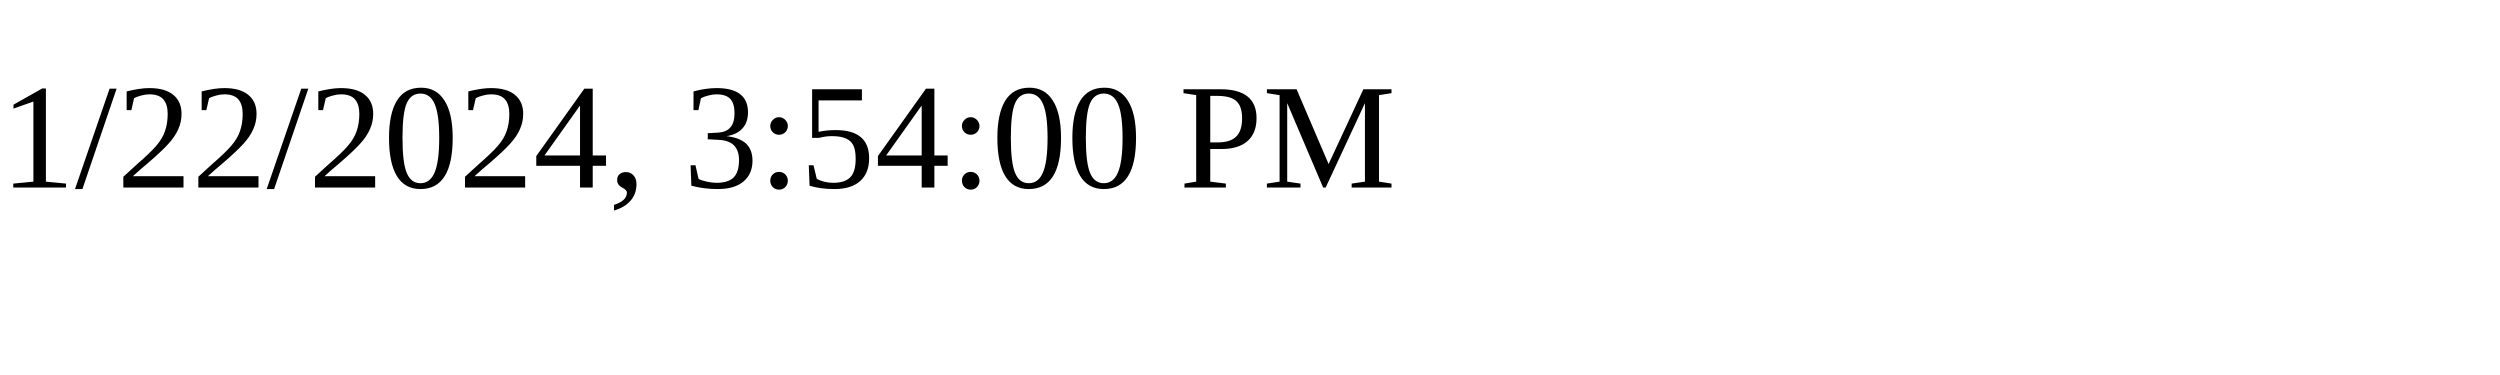
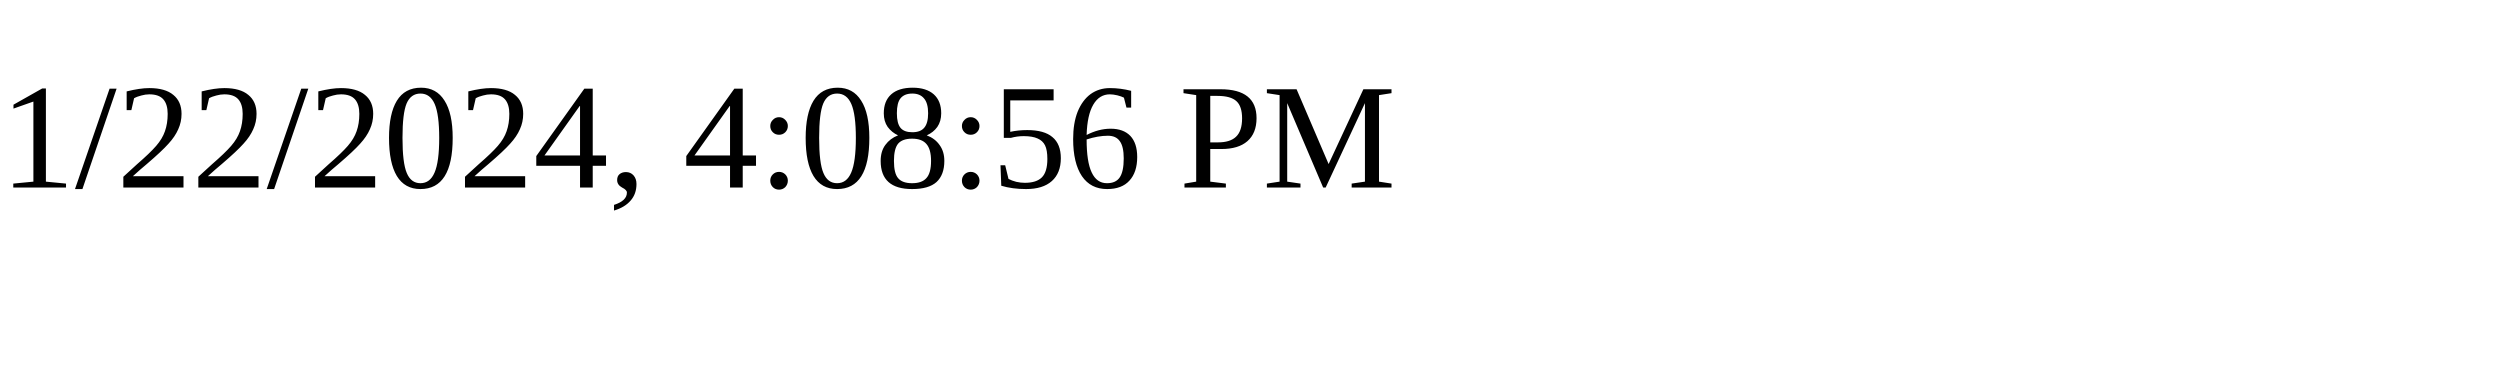
<svg xmlns="http://www.w3.org/2000/svg" height="30" width="200">
-   <text x="0" y="15">1/22/2024, 3:54:00 PM</text>
+   <text x="0" y="15">1/22/2024, 4:08:56 PM</text>
</svg>
